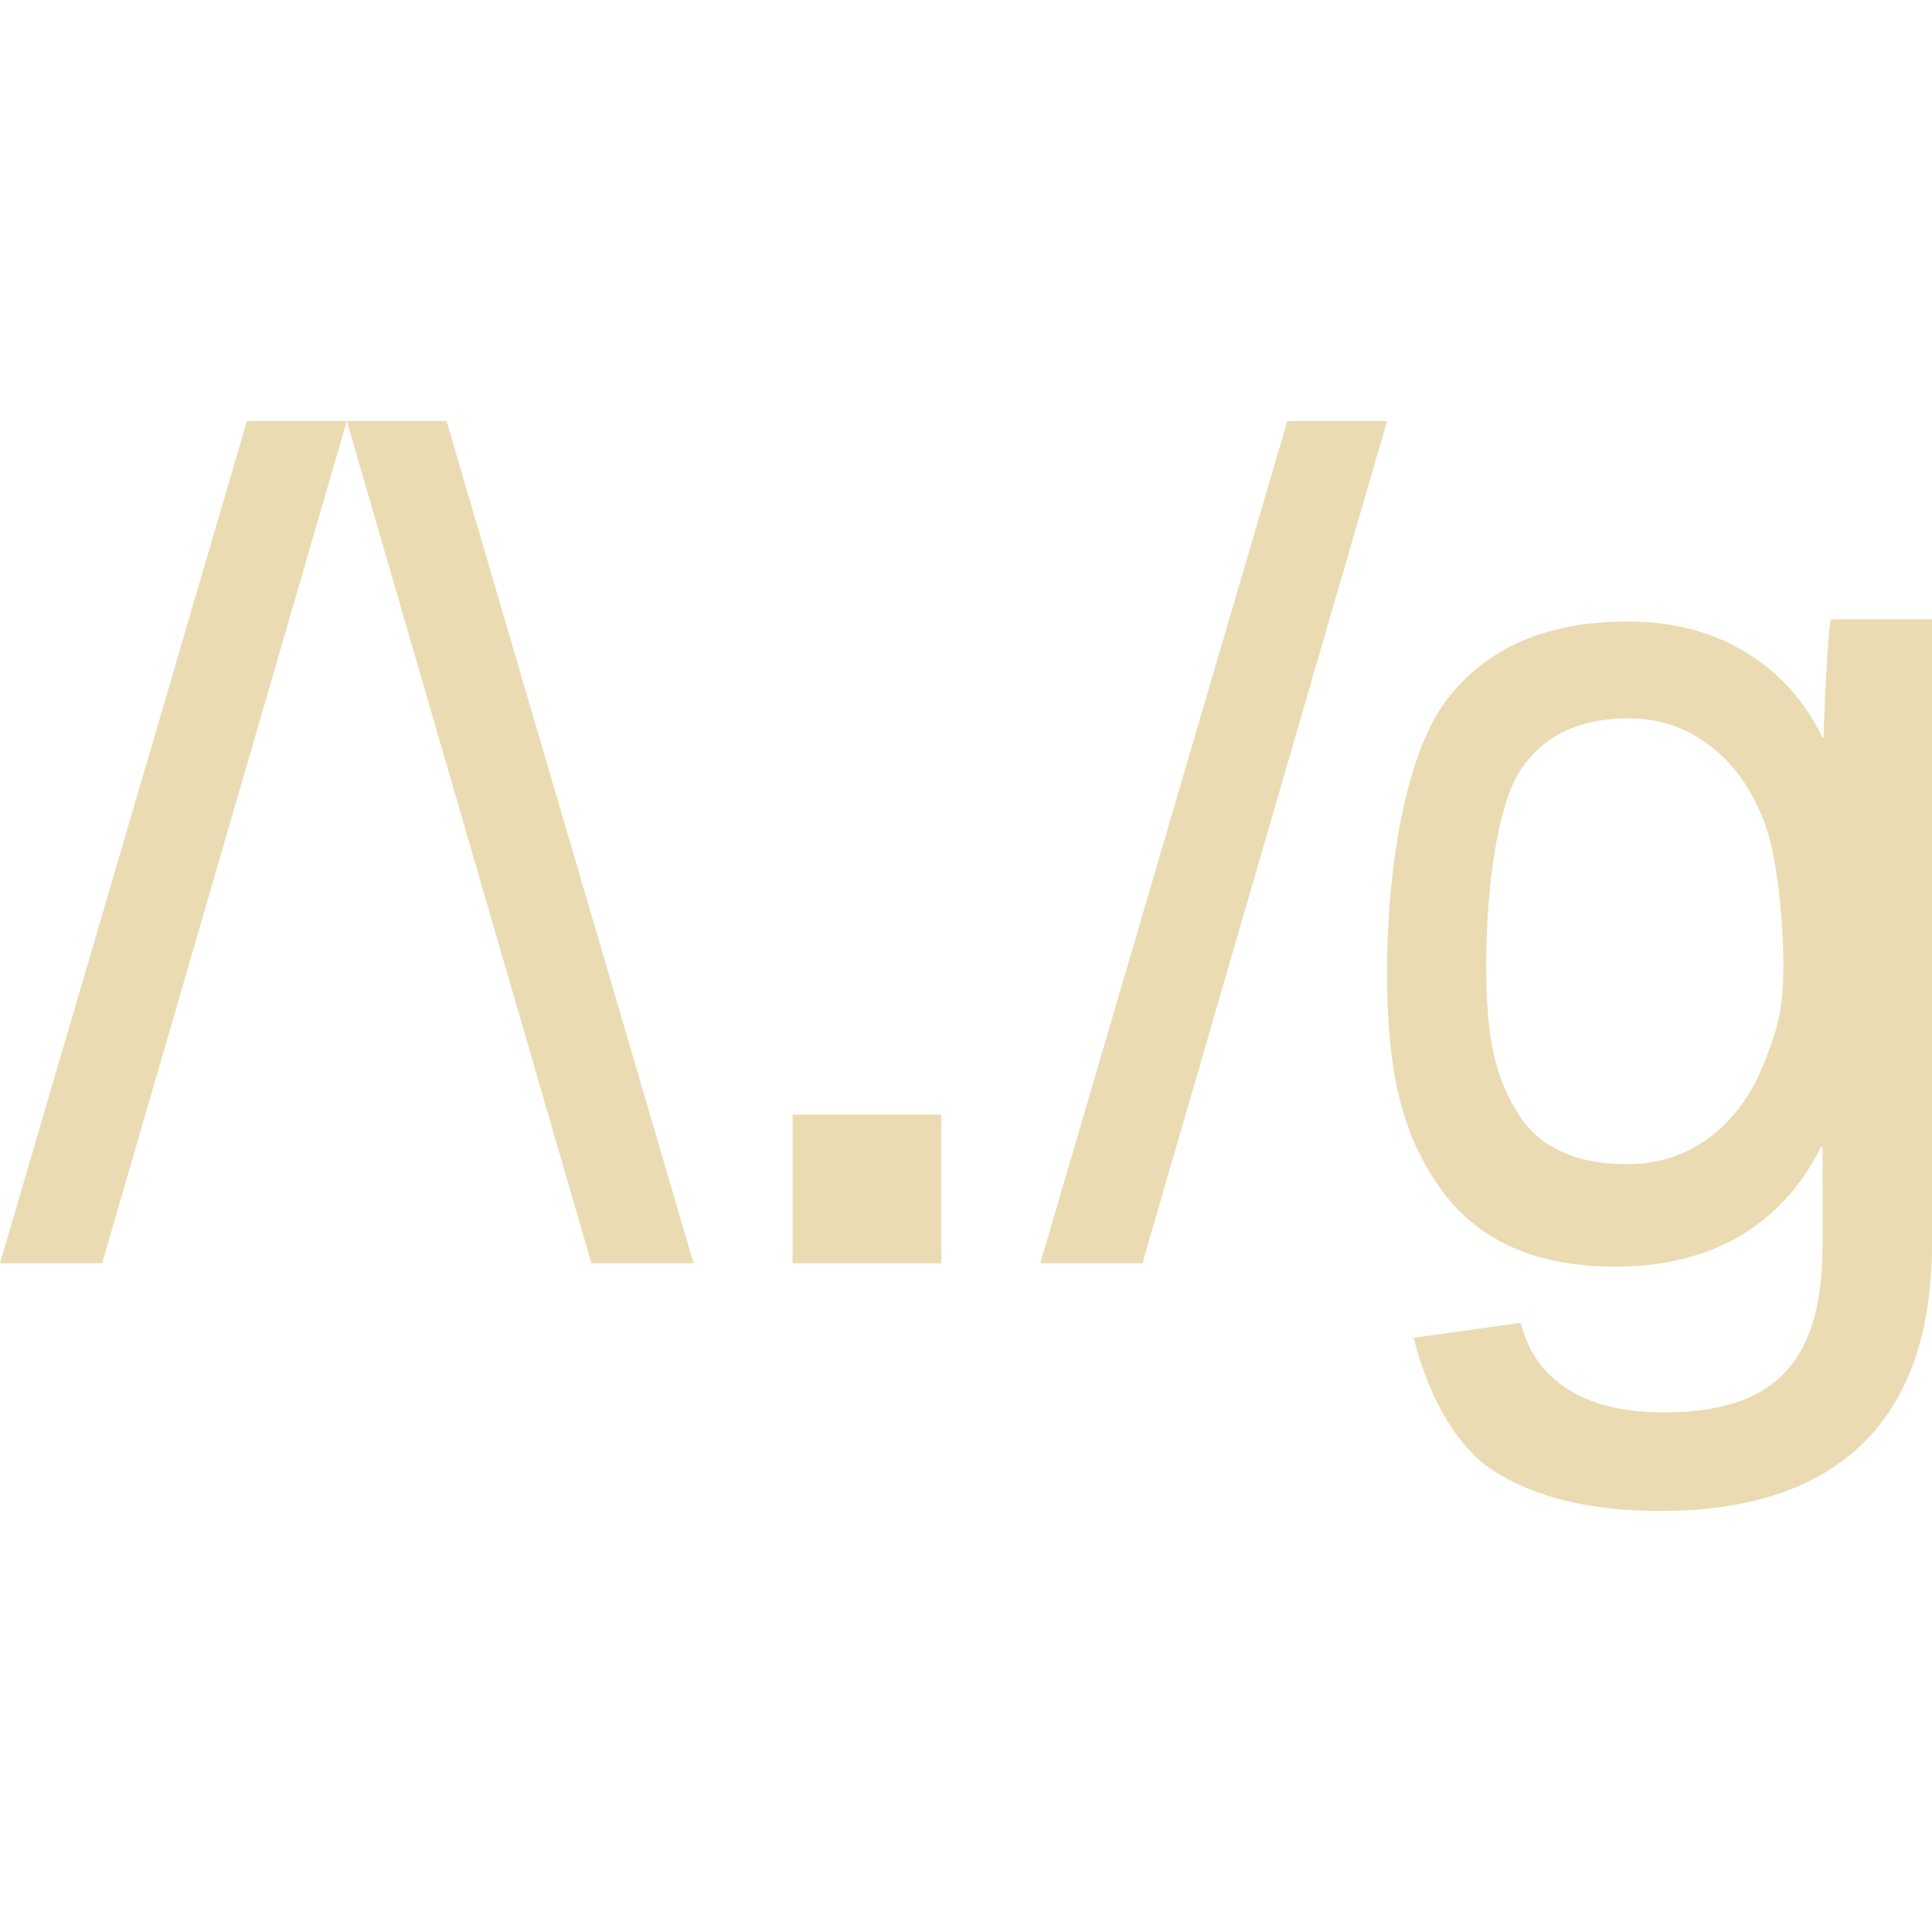
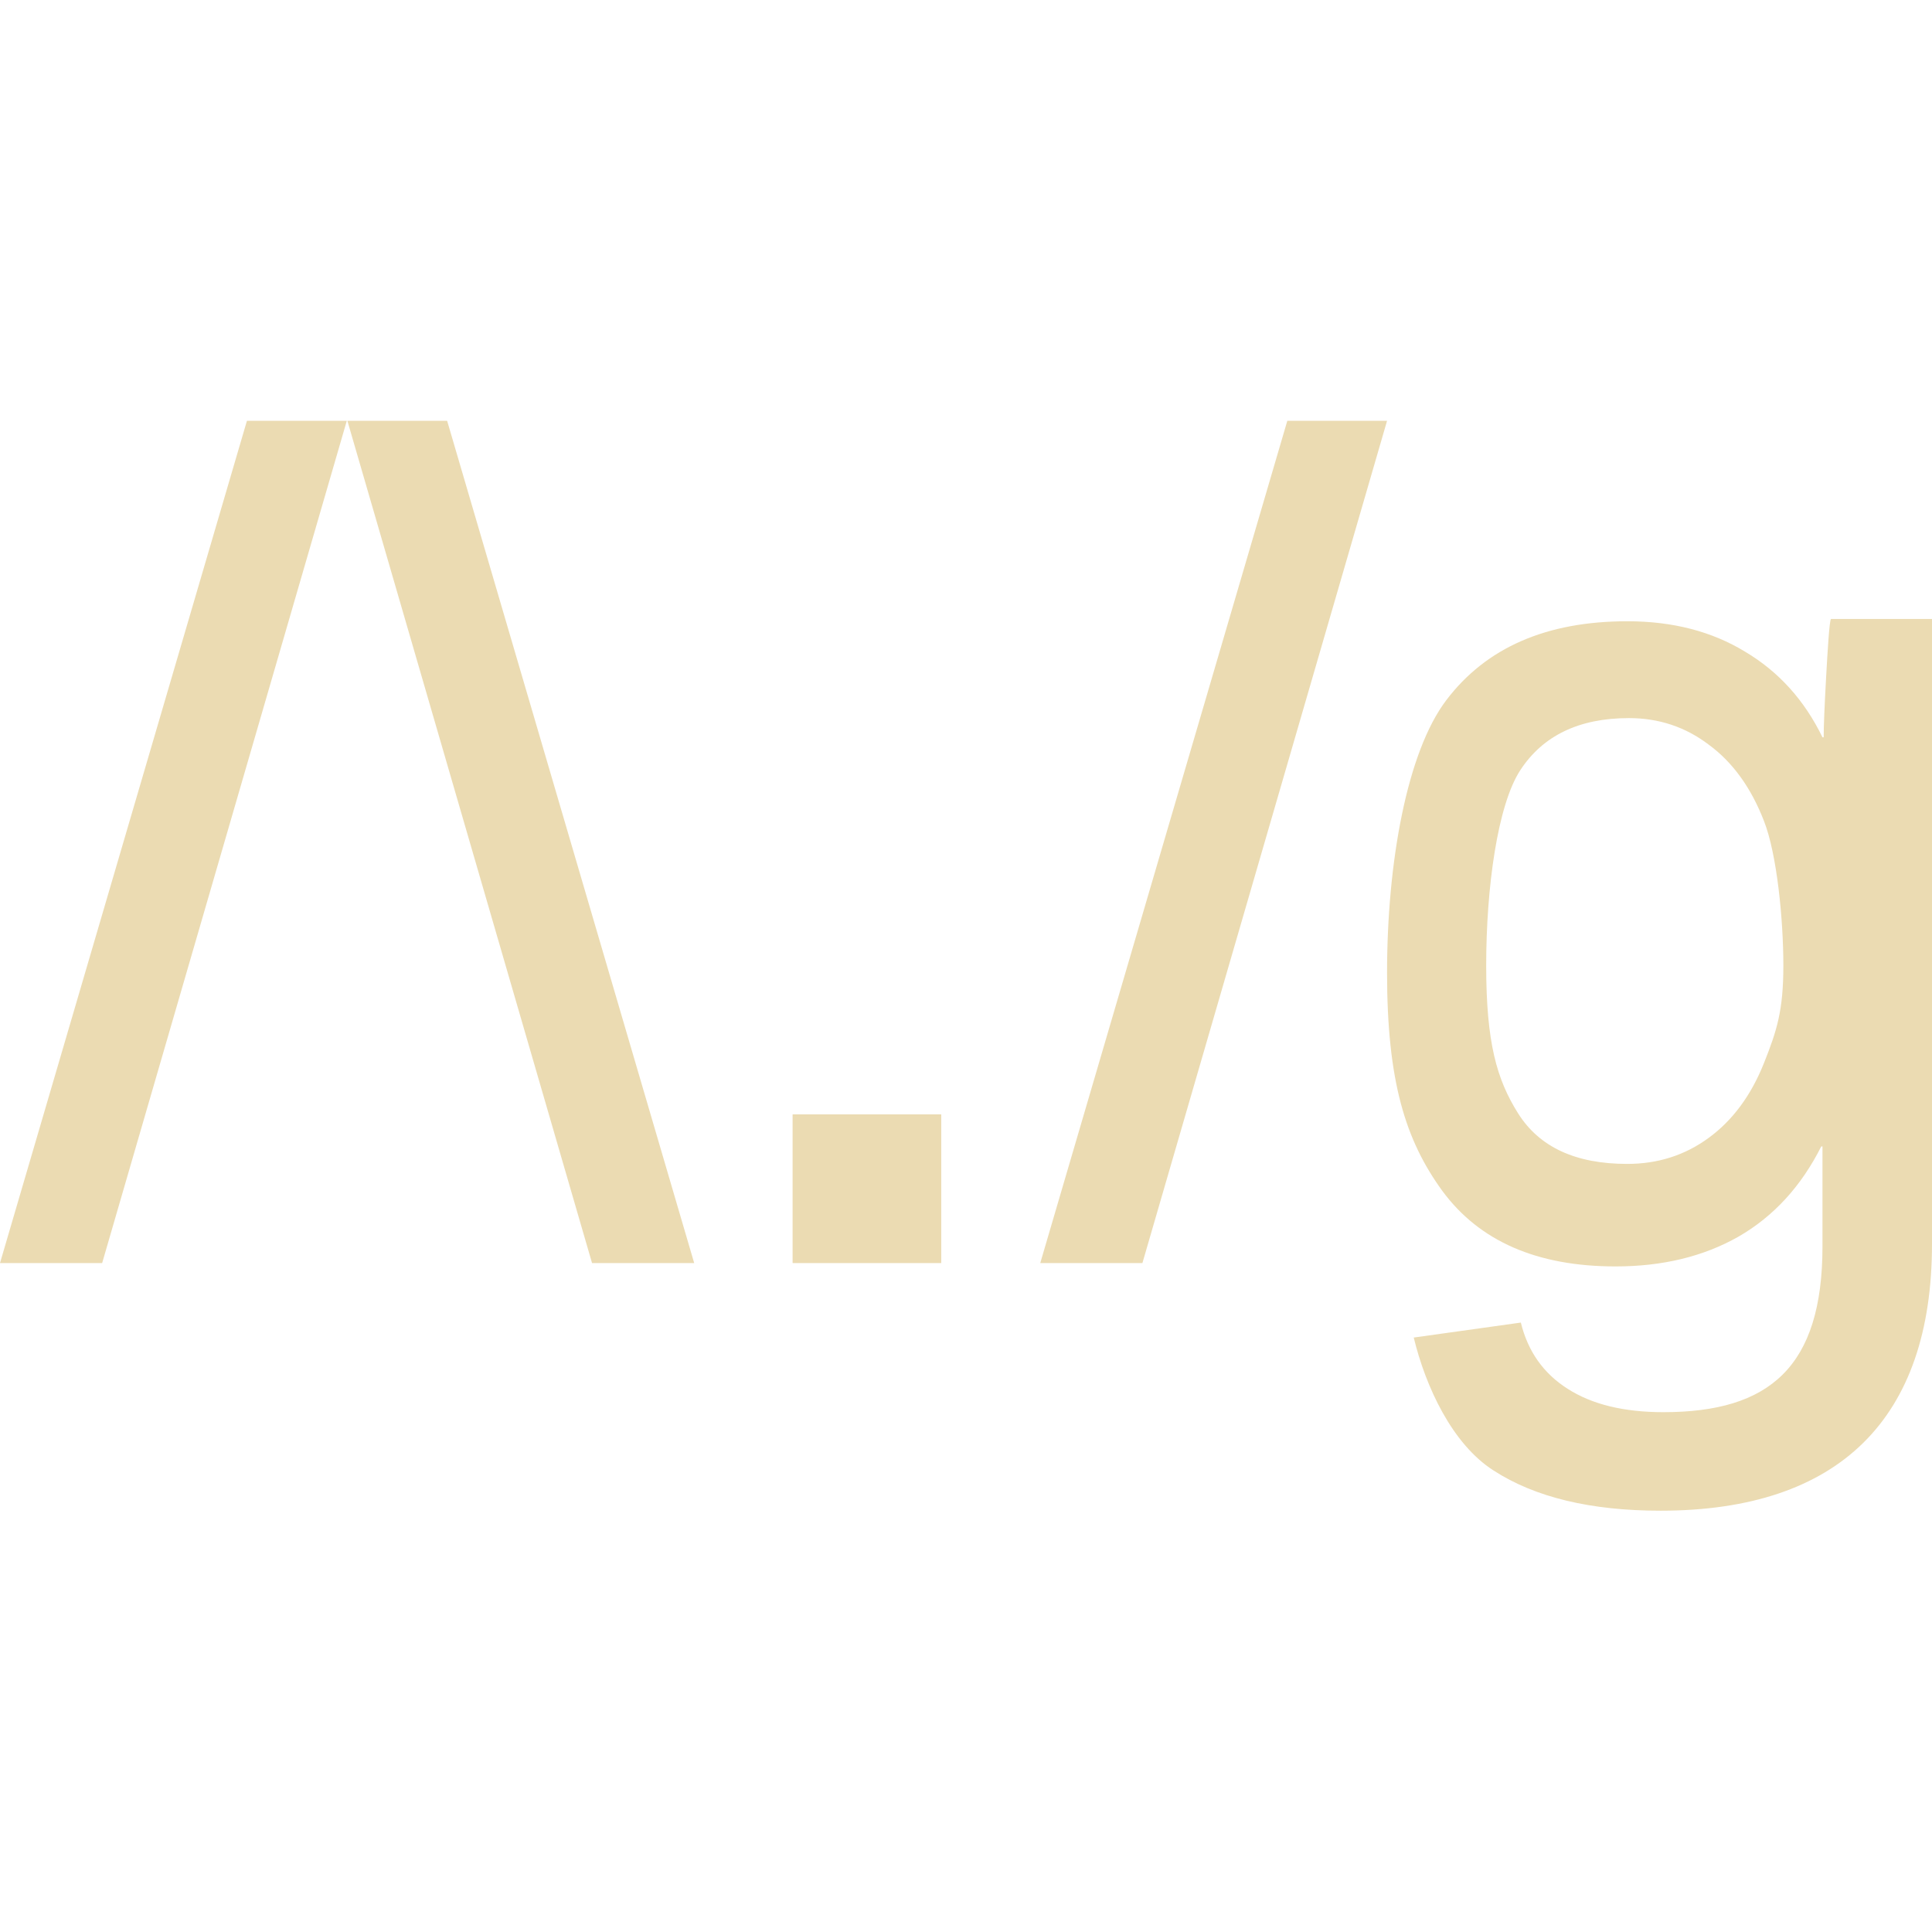
- <svg xmlns="http://www.w3.org/2000/svg" style="isolation:isolate" width="16" height="16" viewBox="0 0 16 16">
+ <svg xmlns="http://www.w3.org/2000/svg" width="16" height="16" version="1.1">
  <defs>
-     <style id="current-color-scheme" type="text/css">
-    .ColorScheme-Text { color:#ebdbb2; } .ColorScheme-Highlight { color:#458588; }
-   </style>
-     <linearGradient id="arrongin" x1="0%" x2="0%" y1="0%" y2="100%">
-       <stop offset="0%" style="stop-color:#d79921; stop-opacity:1" />
-       <stop offset="100%" style="stop-color:#b57614; stop-opacity:1" />
-     </linearGradient>
-     <linearGradient id="aurora" x1="0%" x2="0%" y1="0%" y2="100%">
-       <stop offset="0%" style="stop-color:#83a598; stop-opacity:1" />
-       <stop offset="100%" style="stop-color:#b16286; stop-opacity:1" />
-     </linearGradient>
-     <linearGradient id="fitdance" x1="0%" x2="0%" y1="0%" y2="100%">
-       <stop offset="0%" style="stop-color:#8ec07c; stop-opacity:1" />
-       <stop offset="100%" style="stop-color:#458588; stop-opacity:1" />
-     </linearGradient>
-     <linearGradient id="oomox" x1="0%" x2="0%" y1="0%" y2="100%">
-       <stop offset="0%" style="stop-color:#458588; stop-opacity:1" />
-       <stop offset="100%" style="stop-color:#928374; stop-opacity:1" />
-     </linearGradient>
-     <linearGradient id="rainblue" x1="0%" x2="0%" y1="0%" y2="100%">
-       <stop offset="0%" style="stop-color:#b8bb26; stop-opacity:1" />
-       <stop offset="100%" style="stop-color:#076678; stop-opacity:1" />
-     </linearGradient>
-     <linearGradient id="sunrise" x1="0%" x2="0%" y1="0%" y2="100%">
-       <stop offset="0%" style="stop-color: #fe8019; stop-opacity:1" />
-       <stop offset="100%" style="stop-color: #fabd2f; stop-opacity:1" />
-     </linearGradient>
-     <linearGradient id="telinkrin" x1="0%" x2="0%" y1="0%" y2="100%">
-       <stop offset="0%" style="stop-color: #83a598; stop-opacity:1" />
-       <stop offset="100%" style="stop-color: #83a598; stop-opacity:1" />
-     </linearGradient>
-     <linearGradient id="60spsycho" x1="0%" x2="0%" y1="0%" y2="100%">
-       <stop offset="0%" style="stop-color: #fb4934; stop-opacity:1" />
-       <stop offset="25%" style="stop-color: #fabd2f; stop-opacity:1" />
-       <stop offset="50%" style="stop-color: #fe8019; stop-opacity:1" />
-       <stop offset="100%" style="stop-color: #689d6a; stop-opacity:1" />
-     </linearGradient>
-     <linearGradient id="90ssummer" x1="0%" x2="0%" y1="0%" y2="100%">
-       <stop offset="0%" style="stop-color: #b16286; stop-opacity:1" />
-       <stop offset="20%" style="stop-color: #8ec07c; stop-opacity:1" />
-       <stop offset="50%" style="stop-color: #fabd2f; stop-opacity:1" />
-       <stop offset="100%" style="stop-color: #458588; stop-opacity:1" />
-     </linearGradient>
-     <linearGradient id="cyberneon" x1="0%" x2="0%" y1="0%" y2="100%">
-       <stop offset="0" style="stop-color:#83a598; stop-opacity:1" />
-       <stop offset="1" style="stop-color:#b16286; stop-opacity:1" />
-     </linearGradient>
+     <style type="text/css" id="current-color-scheme">.ColorScheme-Text { color:#ebdbb2; } .ColorScheme-Highlight { color:#458588; }</style>
  </defs>
-   <path style="fill:currentColor" class="ColorScheme-Text" fill-rule="evenodd" d="M 2.045 3.487 L 0 10.462 L 0.846 10.462 L 2.872 3.487 L 2.045 3.487 L 2.045 3.487 L 2.045 3.487 L 2.045 3.487 Z M 6.564 10.462 L 6.564 9.231 L 7.795 9.231 L 7.795 10.462 L 6.564 10.462 L 6.564 10.462 L 6.564 10.462 L 6.564 10.462 Z M 10.661 3.487 L 8.615 10.462 L 9.461 10.462 L 11.487 3.487 L 10.661 3.487 L 10.661 3.487 L 10.661 3.487 Z M 13.49 5.949 C 13.737 5.949 13.958 6.022 14.151 6.169 C 14.348 6.313 14.501 6.524 14.608 6.8 C 14.716 7.074 14.769 7.617 14.769 7.998 C 14.769 8.369 14.716 8.536 14.608 8.807 C 14.501 9.075 14.348 9.281 14.151 9.425 C 13.955 9.569 13.73 9.641 13.476 9.641 C 13.049 9.641 12.748 9.502 12.572 9.222 C 12.396 8.942 12.308 8.638 12.308 7.998 C 12.308 7.352 12.402 6.67 12.59 6.381 C 12.778 6.093 13.078 5.949 13.49 5.949 L 13.49 5.949 L 13.49 5.949 Z M 15.163 5.128 C 15.15 5.15 15.136 5.378 15.123 5.613 C 15.11 5.848 15.103 6.013 15.103 6.108 L 15.093 6.108 C 14.943 5.8 14.73 5.564 14.452 5.399 C 14.177 5.231 13.852 5.147 13.477 5.147 C 12.807 5.147 12.308 5.365 11.978 5.8 C 11.651 6.231 11.487 7.147 11.487 8.058 C 11.487 8.956 11.639 9.443 11.943 9.862 C 12.25 10.281 12.729 10.49 13.379 10.49 C 13.768 10.49 14.108 10.408 14.398 10.243 C 14.689 10.075 14.917 9.826 15.083 9.496 L 15.093 9.496 L 15.093 10.324 C 15.093 11.323 14.654 11.697 13.776 11.697 C 13.449 11.697 13.184 11.633 12.982 11.503 C 12.782 11.376 12.653 11.193 12.595 10.955 L 11.708 11.079 C 11.806 11.485 12.026 11.961 12.369 12.18 C 12.712 12.402 13.173 12.513 13.752 12.513 C 15.231 12.513 16 11.751 16 10.304 L 16 6.264 L 16 5.128 L 15.163 5.128 L 15.163 5.128 L 15.163 5.128 Z M 3.698 3.487 L 5.744 10.462 L 4.898 10.462 L 2.872 3.487 L 3.698 3.487 Z" />
+   <path class="ColorScheme-Text" fill="currentColor" d="m0 10.46h0.846l2.026-6.975h-0.827zm6.564 0v-1.231h1.231v1.231zm4.097-6.975-2.046 6.975h0.846l2.026-6.975zm2.829 2.462c0.247 0 0.468 0.073 0.661 0.22 0.197 0.144 0.35 0.355 0.457 0.631 0.108 0.274 0.161 0.817 0.161 1.198 0 0.371-0.053 0.538-0.161 0.809-0.107 0.268-0.26 0.474-0.457 0.618-0.196 0.144-0.421 0.216-0.675 0.216-0.427 0-0.728-0.139-0.904-0.419s-0.264-0.584-0.264-1.224c0-0.646 0.094-1.328 0.282-1.617 0.188-0.288 0.488-0.432 0.9-0.432zm1.673-0.821c-0.013 0.022-0.027 0.25-0.04 0.485s-0.02 0.4-0.02 0.495h-0.01c-0.15-0.308-0.363-0.544-0.641-0.709-0.275-0.168-0.6-0.252-0.975-0.252-0.67 0-1.169 0.218-1.499 0.653-0.327 0.431-0.491 1.347-0.491 2.258 0 0.898 0.152 1.385 0.456 1.804 0.307 0.419 0.786 0.628 1.436 0.628 0.389 0 0.729-0.082 1.019-0.247 0.291-0.168 0.519-0.417 0.685-0.747h0.01v0.828c0 0.999-0.439 1.373-1.317 1.373-0.327 0-0.592-0.064-0.794-0.194-0.2-0.127-0.329-0.31-0.387-0.548l-0.887 0.124c0.098 0.406 0.318 0.882 0.661 1.101 0.343 0.222 0.804 0.333 1.383 0.333 1.479 0 2.248-0.762 2.248-2.209v-5.176zm-11.46-1.641 2.046 6.975h-0.846l-2.026-6.975z" />
</svg>
